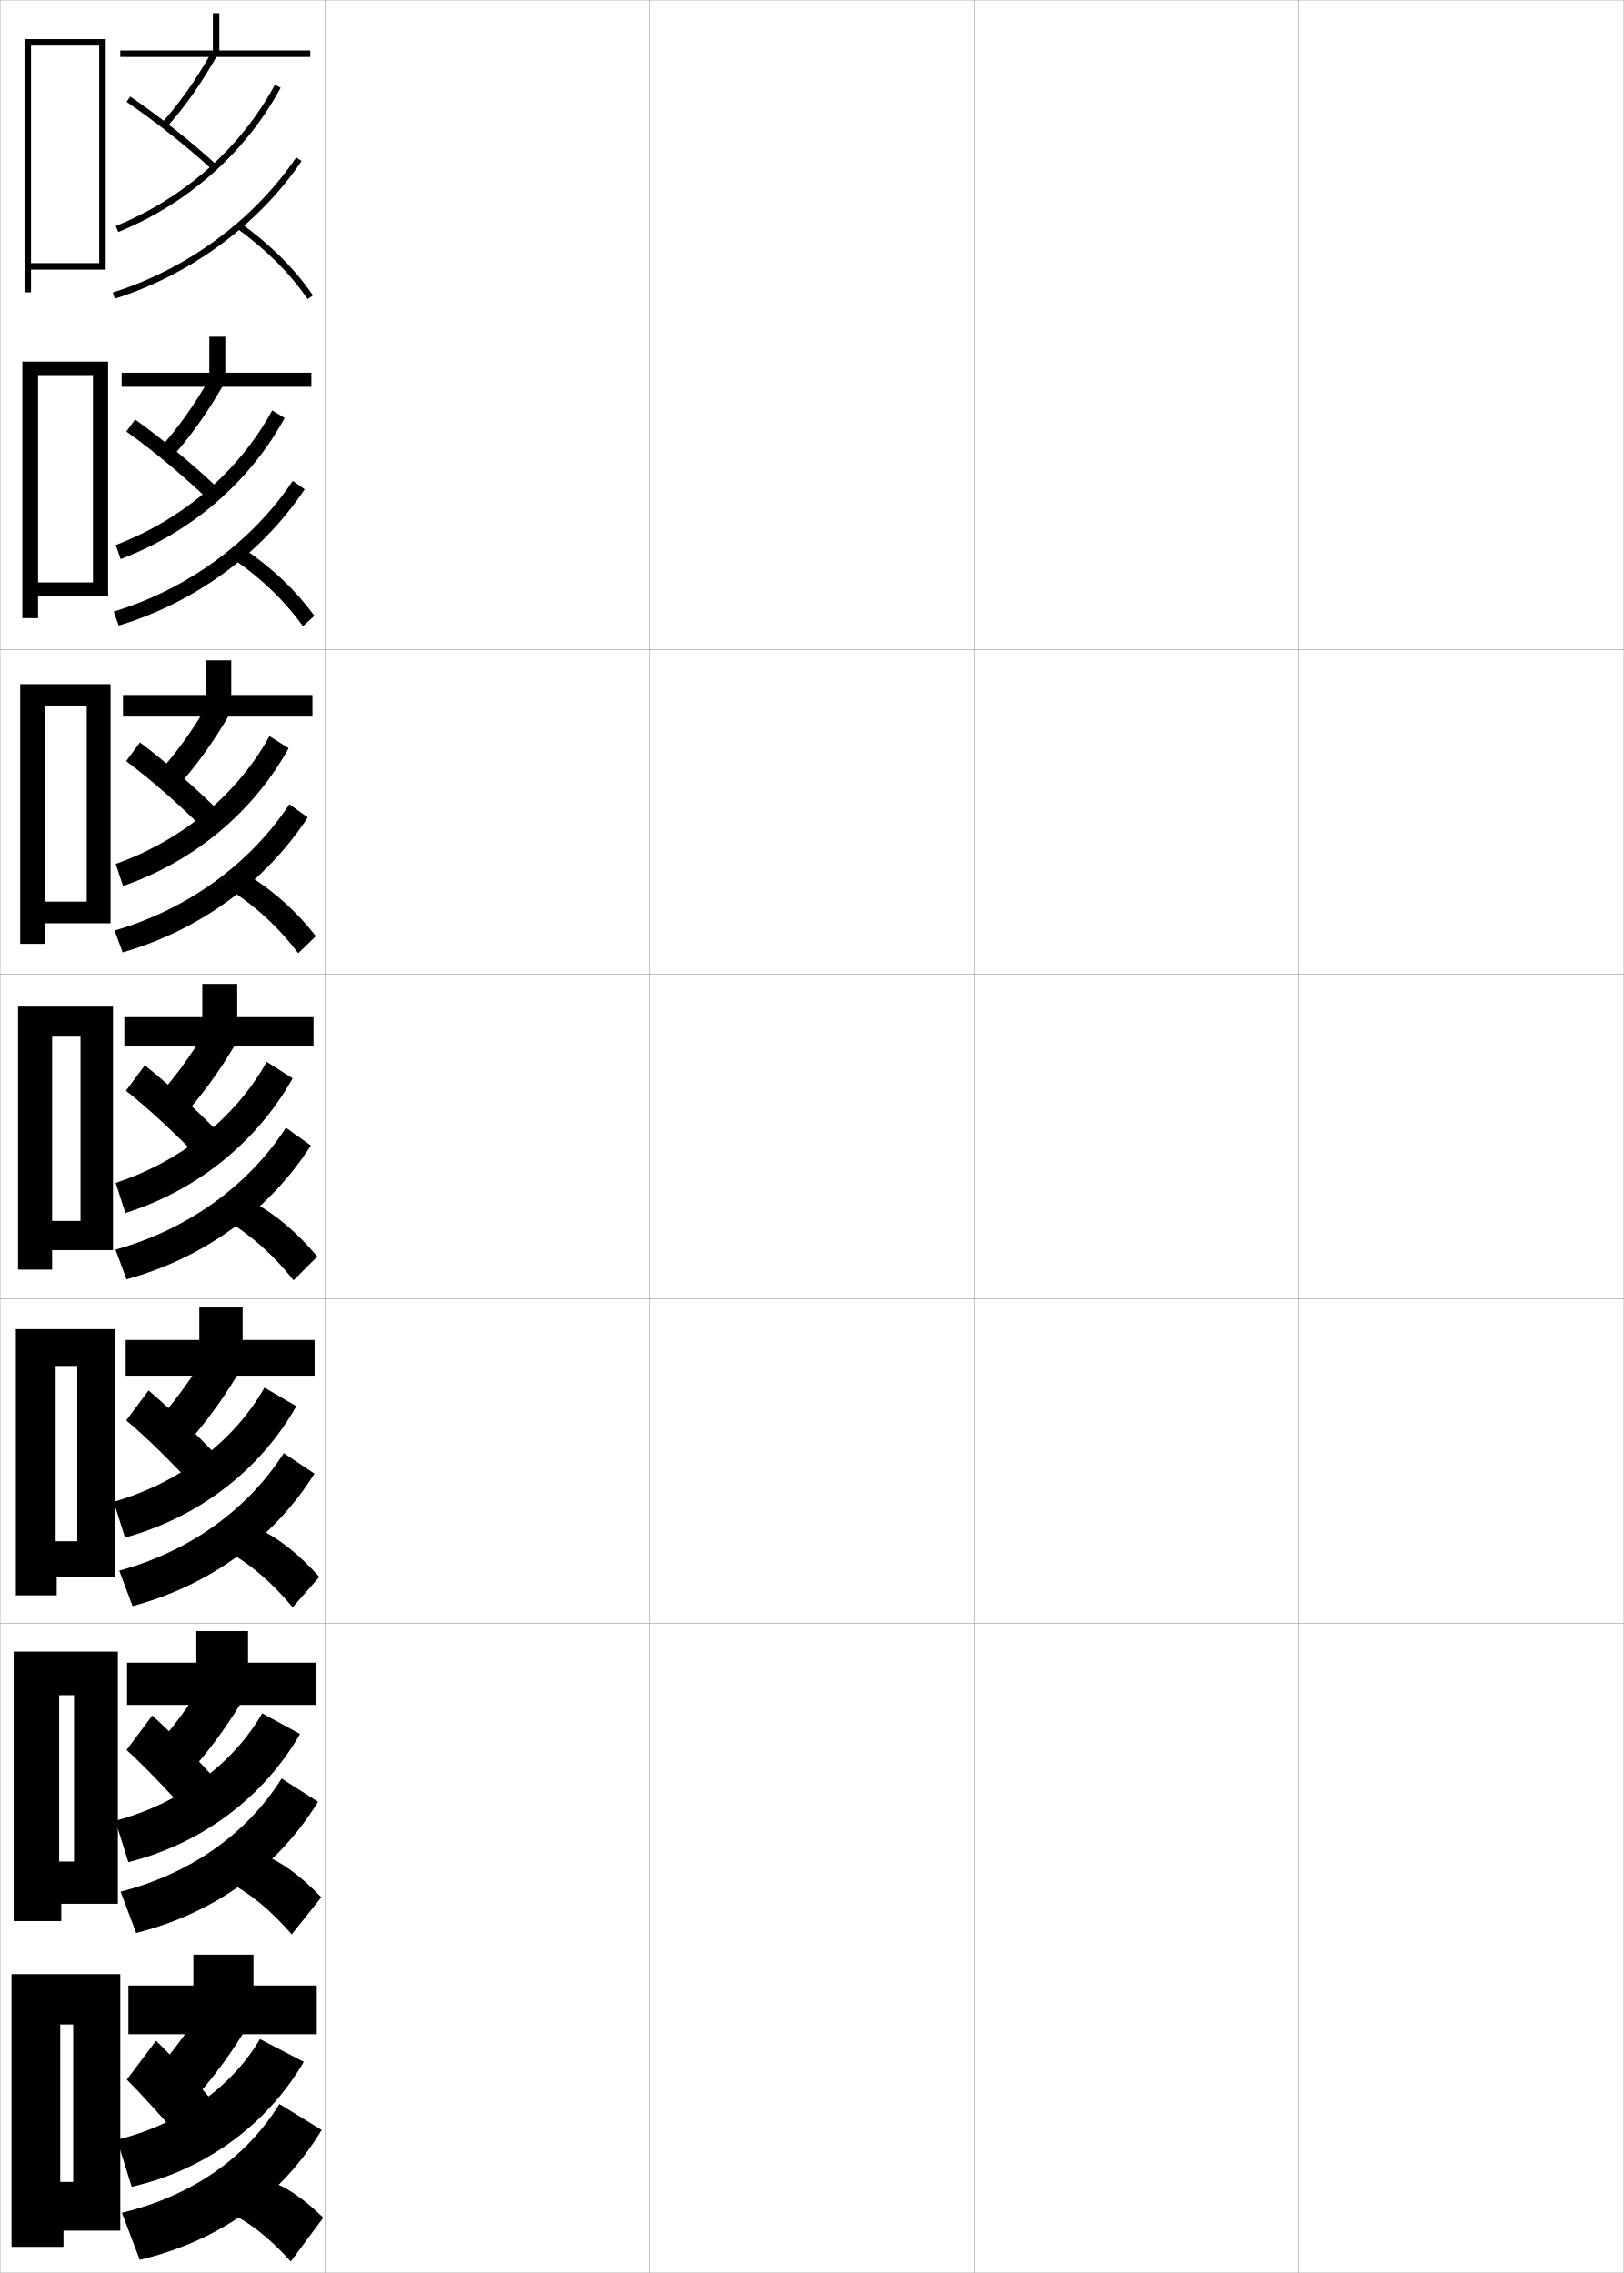
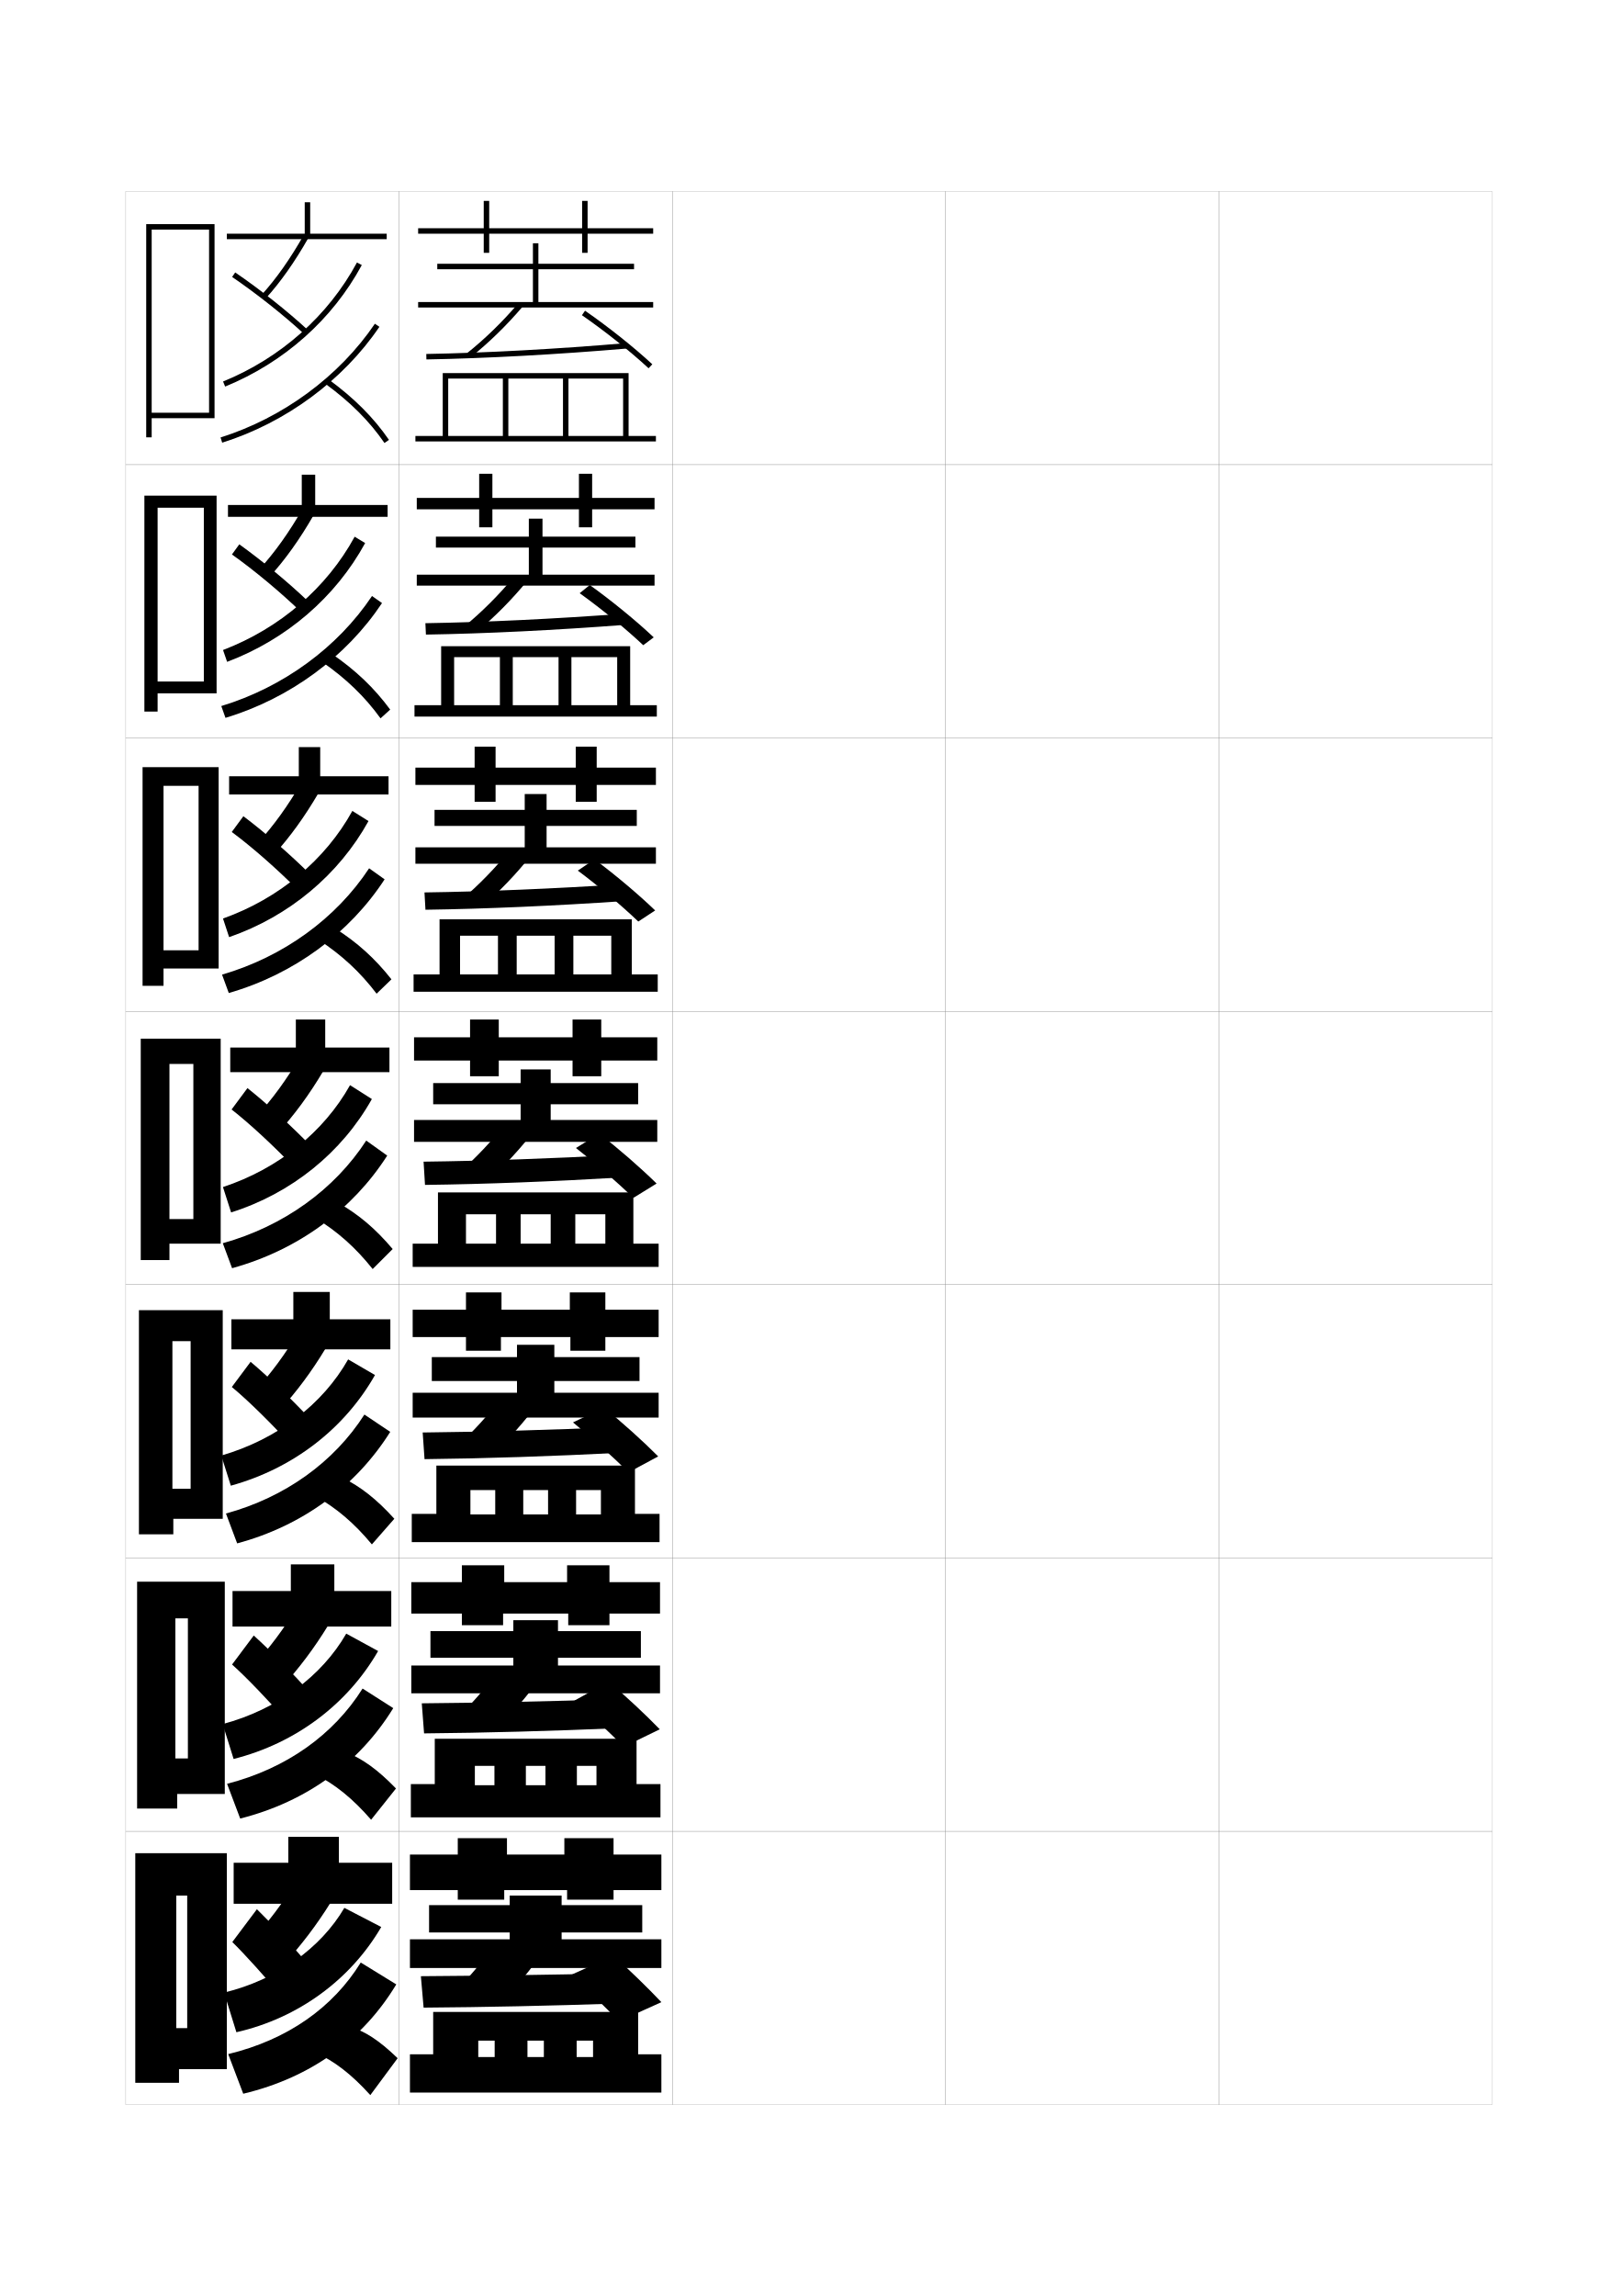
- <svg xmlns="http://www.w3.org/2000/svg" width="500.1" height="700.1" viewBox="0 0 500.1 700.1" overflow="visible" enable-background="new 0 0 500.1 700.1" xml:space="preserve">
-   <g id="glyphs">
+ <svg xmlns="http://www.w3.org/2000/svg" version="1.1" id="glyphs" x="0px" y="0px" width="592px" height="840px" viewBox="0 0 592 840" enable-background="new 0 0 592 840" xml:space="preserve">
+   <g>
+     <rect x="46" y="70" fill="none" stroke="#999999" stroke-width="0.1" width="100" height="100" />
+     <rect x="46" y="170" fill="none" stroke="#999999" stroke-width="0.1" width="100" height="100" />
+     <rect x="46" y="270" fill="none" stroke="#999999" stroke-width="0.1" width="100" height="100" />
+     <rect x="46" y="370" fill="none" stroke="#999999" stroke-width="0.1" width="100" height="100" />
+     <rect x="46" y="470" fill="none" stroke="#999999" stroke-width="0.1" width="100" height="100" />
+     <rect x="46" y="570" fill="none" stroke="#999999" stroke-width="0.1" width="100" height="100" />
+     <rect x="46" y="670" fill="none" stroke="#999999" stroke-width="0.1" width="100" height="100" />
+     <rect x="146" y="70" fill="none" stroke="#999999" stroke-width="0.1" width="100" height="100" />
+     <rect x="146" y="170" fill="none" stroke="#999999" stroke-width="0.1" width="100" height="100" />
+     <rect x="146" y="270" fill="none" stroke="#999999" stroke-width="0.1" width="100" height="100" />
+     <rect x="146" y="370" fill="none" stroke="#999999" stroke-width="0.1" width="100" height="100" />
+     <rect x="146" y="470" fill="none" stroke="#999999" stroke-width="0.1" width="100" height="100" />
+     <rect x="146" y="570" fill="none" stroke="#999999" stroke-width="0.1" width="100" height="100" />
+     <rect x="146" y="670" fill="none" stroke="#999999" stroke-width="0.1" width="100" height="100" />
+     <rect x="246" y="70" fill="none" stroke="#999999" stroke-width="0.1" width="100" height="100" />
+     <rect x="246" y="170" fill="none" stroke="#999999" stroke-width="0.1" width="100" height="100" />
+     <rect x="246" y="270" fill="none" stroke="#999999" stroke-width="0.1" width="100" height="100" />
+     <rect x="246" y="370" fill="none" stroke="#999999" stroke-width="0.1" width="100" height="100" />
+     <rect x="246" y="470" fill="none" stroke="#999999" stroke-width="0.1" width="100" height="100" />
+     <rect x="246" y="570" fill="none" stroke="#999999" stroke-width="0.1" width="100" height="100" />
+     <rect x="246" y="670" fill="none" stroke="#999999" stroke-width="0.1" width="100" height="100" />
+     <rect x="346" y="70" fill="none" stroke="#999999" stroke-width="0.1" width="100" height="100" />
+     <rect x="346" y="170" fill="none" stroke="#999999" stroke-width="0.1" width="100" height="100" />
+     <rect x="346" y="270" fill="none" stroke="#999999" stroke-width="0.1" width="100" height="100" />
+     <rect x="346" y="370" fill="none" stroke="#999999" stroke-width="0.1" width="100" height="100" />
+     <rect x="346" y="470" fill="none" stroke="#999999" stroke-width="0.1" width="100" height="100" />
+     <rect x="346" y="570" fill="none" stroke="#999999" stroke-width="0.1" width="100" height="100" />
+     <rect x="346" y="670" fill="none" stroke="#999999" stroke-width="0.1" width="100" height="100" />
+     <rect x="446" y="70" fill="none" stroke="#999999" stroke-width="0.1" width="100" height="100" />
+     <rect x="446" y="170" fill="none" stroke="#999999" stroke-width="0.1" width="100" height="100" />
+     <rect x="446" y="270" fill="none" stroke="#999999" stroke-width="0.1" width="100" height="100" />
+     <rect x="446" y="370" fill="none" stroke="#999999" stroke-width="0.1" width="100" height="100" />
+     <rect x="446" y="470" fill="none" stroke="#999999" stroke-width="0.1" width="100" height="100" />
+     <rect x="446" y="570" fill="none" stroke="#999999" stroke-width="0.1" width="100" height="100" />
+     <rect x="446" y="670" fill="none" stroke="#999999" stroke-width="0.1" width="100" height="100" />
+   </g>
+   <polygon points="68.5,742 64.5,742 64.5,757 83,757 83,678 49.5,678 49.5,762 65.5,762 65.5,757 64.5,757 64.5,693.5 68.5,693.5 " />
+   <polygon points="55.5,151 55.5,153 78.5,153 78.5,82 53.5,82 53.5,160 55.5,160 55.5,153 55.5,153 55.5,84 76.5,84 76.5,151 " />
+   <g>
+     <polygon points="57.667,249.333 57.667,253.667 79.25,253.667 79.25,181.333 52.833,181.333    52.833,260.333 57.667,260.333 57.667,253.667 57.667,253.667 57.667,185.75    74.583,185.75 74.583,249.333  " />
+     <polygon points="59.833,347.667 59.833,354.333 80,354.333 80,280.667 52.167,280.667    52.167,360.667 59.833,360.667 59.833,354.333 59.833,354.333 59.833,287.5 72.667,287.5    72.667,347.667  " />
+     <polygon points="70.75,446 62,446 62,455 80.75,455 80.75,380 51.5,380 51.5,461 62,461 62,455 62,455 62,389.25 70.75,389.25  " />
+     <polygon points="69.75,544.666 63.083,544.666 63.083,555.666 81.5,555.666 81.5,479.334    50.833,479.334 50.833,561.334 63.417,561.334 63.417,555.666 63.083,555.666    63.083,490.666 69.75,490.666  " />
+     <polygon points="68.75,643.333 64.167,643.333 64.167,656.333 82.25,656.333 82.25,578.667    50.167,578.667 50.167,661.667 64.833,661.667 64.833,656.333 64.167,656.333    64.167,592.083 68.75,592.083  " />
+   </g>
+   <g>
+     <polygon points="113.5,85.5 113.5,74 111.5,74 111.5,85.5 83,85.5 83,87.5 141.5,87.5 141.5,85.5  " />
+     <polygon points="115.333,184.75 115.333,173.666 110.417,173.666 110.417,184.75 83.417,184.75    83.417,189.083 141.833,189.083 141.833,184.75  " />
+     <polygon points="117.167,284 117.167,273.333 109.333,273.333 109.333,284 83.833,284    83.833,290.667 142.167,290.667 142.167,284  " />
+     <polygon points="119,383.25 119,373 108.25,373 108.25,383.25 84.25,383.25 84.25,392.25 142.5,392.25 142.5,383.25  " />
+     <polygon points="120.667,482.667 120.667,472.666 107.333,472.666 107.333,482.667    84.666,482.667 84.666,493.667 142.833,493.667 142.833,482.667  " />
+     <polygon points="122.333,582.083 122.333,572.333 106.417,572.333 106.417,582.083    85.083,582.083 85.083,595.083 143.167,595.083 143.167,582.083  " />
+     <polygon points="124,681.5 124,672 105.5,672 105.5,681.5 85.5,681.5 85.5,696.5 143.5,696.5 143.5,681.5  " />
+   </g>
+   <g>
    <g>
-       <rect x="0.05" y="0.05" fill="none" stroke="#999999" stroke-width="0.1" width="100" height="100" />
-       <rect x="0.05" y="100.05" fill="none" stroke="#999999" stroke-width="0.1" width="100" height="100" />
-       <rect x="0.05" y="200.05" fill="none" stroke="#999999" stroke-width="0.1" width="100" height="100" />
-       <rect x="0.05" y="300.05" fill="none" stroke="#999999" stroke-width="0.1" width="100" height="100" />
-       <rect x="0.05" y="400.05" fill="none" stroke="#999999" stroke-width="0.1" width="100" height="100" />
-       <rect x="0.05" y="500.05" fill="none" stroke="#999999" stroke-width="0.1" width="100" height="100" />
-       <rect x="0.05" y="600.05" fill="none" stroke="#999999" stroke-width="0.1" width="100" height="100" />
-       <rect x="100.05" y="0.05" fill="none" stroke="#999999" stroke-width="0.1" width="100" height="100" />
-       <rect x="100.05" y="100.05" fill="none" stroke="#999999" stroke-width="0.1" width="100" height="100" />
-       <rect x="100.05" y="200.05" fill="none" stroke="#999999" stroke-width="0.1" width="100" height="100" />
-       <rect x="100.05" y="300.05" fill="none" stroke="#999999" stroke-width="0.1" width="100" height="100" />
-       <rect x="100.05" y="400.05" fill="none" stroke="#999999" stroke-width="0.1" width="100" height="100" />
-       <rect x="100.05" y="500.05" fill="none" stroke="#999999" stroke-width="0.1" width="100" height="100" />
-       <rect x="100.05" y="600.05" fill="none" stroke="#999999" stroke-width="0.1" width="100" height="100" />
-       <rect x="200.05" y="0.05" fill="none" stroke="#999999" stroke-width="0.1" width="100" height="100" />
-       <rect x="200.05" y="100.05" fill="none" stroke="#999999" stroke-width="0.1" width="100" height="100" />
-       <rect x="200.05" y="200.05" fill="none" stroke="#999999" stroke-width="0.1" width="100" height="100" />
-       <rect x="200.05" y="300.05" fill="none" stroke="#999999" stroke-width="0.1" width="100" height="100" />
-       <rect x="200.05" y="400.05" fill="none" stroke="#999999" stroke-width="0.1" width="100" height="100" />
-       <rect x="200.05" y="500.05" fill="none" stroke="#999999" stroke-width="0.1" width="100" height="100" />
-       <rect x="200.05" y="600.05" fill="none" stroke="#999999" stroke-width="0.1" width="100" height="100" />
-       <rect x="300.05" y="0.05" fill="none" stroke="#999999" stroke-width="0.1" width="100" height="100" />
-       <rect x="300.05" y="100.05" fill="none" stroke="#999999" stroke-width="0.1" width="100" height="100" />
-       <rect x="300.05" y="200.05" fill="none" stroke="#999999" stroke-width="0.1" width="100" height="100" />
-       <rect x="300.05" y="300.05" fill="none" stroke="#999999" stroke-width="0.1" width="100" height="100" />
-       <rect x="300.05" y="400.05" fill="none" stroke="#999999" stroke-width="0.1" width="100" height="100" />
-       <rect x="300.05" y="500.05" fill="none" stroke="#999999" stroke-width="0.1" width="100" height="100" />
-       <rect x="300.05" y="600.05" fill="none" stroke="#999999" stroke-width="0.1" width="100" height="100" />
-       <rect x="400.05" y="0.05" fill="none" stroke="#999999" stroke-width="0.1" width="100" height="100" />
-       <rect x="400.05" y="100.05" fill="none" stroke="#999999" stroke-width="0.1" width="100" height="100" />
-       <rect x="400.05" y="200.05" fill="none" stroke="#999999" stroke-width="0.1" width="100" height="100" />
-       <rect x="400.05" y="300.05" fill="none" stroke="#999999" stroke-width="0.1" width="100" height="100" />
-       <rect x="400.05" y="400.05" fill="none" stroke="#999999" stroke-width="0.1" width="100" height="100" />
-       <rect x="400.05" y="500.05" fill="none" stroke="#999999" stroke-width="0.1" width="100" height="100" />
-       <rect x="400.05" y="600.05" fill="none" stroke="#999999" stroke-width="0.1" width="100" height="100" />
-     </g>
-     <polygon points="22.55,672.05 18.55,672.05 18.55,687.05 37.05,687.05      37.05,608.05 3.55,608.05 3.55,692.05 19.55,692.05 19.55,687.05      18.55,687.05 18.55,623.55 22.55,623.55 " />
-     <polygon points="9.55,81.05 9.55,83.05 32.55,83.05 32.55,12.05 7.55,12.05      7.55,90.05 9.55,90.05 9.55,83.05 9.55,83.05 9.55,14.05      30.55,14.05 30.55,81.05 " />
-     <g>
-       <polygon points="11.716,179.383 11.716,183.716 33.3,183.716 33.3,111.383       6.883,111.383 6.883,190.383 11.716,190.383 11.716,183.716 11.716,183.716       11.716,115.8 28.633,115.8 28.633,179.383 " />
-       <polygon points="13.883,277.716 13.883,284.383 34.05,284.383 34.05,210.716       6.216,210.716 6.216,290.716 13.883,290.716 13.883,284.383 13.883,284.383       13.883,217.55 26.716,217.55 26.716,277.716 " />
-       <polygon points="24.8,376.05 16.05,376.05 16.05,385.05 34.8,385.05       34.8,310.05 5.55,310.05 5.55,391.05 16.05,391.05 16.05,385.05       16.05,385.05 16.05,319.3 24.8,319.3 " />
-       <polygon points="23.8,474.716 17.133,474.716 17.133,485.716 35.55,485.716       35.55,409.384 4.883,409.384 4.883,491.384 17.466,491.384 17.466,485.716       17.133,485.716 17.133,420.716 23.8,420.716 " />
-       <polygon points="22.799,573.383 18.216,573.383 18.216,586.383 36.3,586.383       36.3,508.717 4.216,508.717 4.216,591.717 18.883,591.717 18.883,586.383       18.216,586.383 18.216,522.133 22.799,522.133 " />
+       <path d="M91.5,710.5l12,8.5c6.66-7.221,12.365-14.726,17.5-23l-12.5-8    C103.545,696.179,98.095,703.427,91.5,710.5z" />
+       <path d="M85,710.5c4.358,4.242,12.278,13.034,19,21l9.5-12c-5.702-6.743-13.722-15.374-19.5-21    L85,710.5z" />
+       <path d="M82,729l4.5,14.5c22.706-5.169,41.823-19.308,53-38.5l-13.5-7    C117.366,712.75,101.298,724.314,82,729z" />
+       <path d="M83.5,751.5L89,766c25.143-5.994,44.014-20.125,56-40l-13-8    C121.851,734.459,105.235,746.242,83.5,751.5z" />
+       <path d="M128,741.5c5.446,1.585,10.535,4.804,17.5,11.5l-10,13.5    c-7.025-7.774-13.372-12.556-20-15.5L128,741.5z" />
    </g>
    <g>
-       <polygon points="67.55,15.55 67.55,4.05 65.55,4.05 65.55,15.55       37.05,15.55 37.05,17.55 95.55,17.55 95.55,15.55 " />
-       <polygon points="69.383,114.8 69.383,103.716 64.466,103.716 64.466,114.8       37.466,114.8 37.466,119.133 95.883,119.133 95.883,114.8 " />
-       <polygon points="71.216,214.05 71.216,203.383 63.383,203.383 63.383,214.05       37.883,214.05 37.883,220.716 96.217,220.716 96.217,214.05 " />
-       <polygon points="73.05,313.3 73.05,303.05 62.3,303.05 62.3,313.3       38.3,313.3 38.3,322.3 96.55,322.3 96.55,313.3 " />
-       <polygon points="74.716,412.717 74.716,402.716 61.383,402.716 61.383,412.717       38.716,412.717 38.716,423.717 96.883,423.717 96.883,412.717 " />
-       <polygon points="76.383,512.133 76.383,502.383 60.466,502.383 60.466,512.133       39.133,512.133 39.133,525.133 97.216,525.133 97.216,512.133 " />
-       <polygon points="78.05,611.55 78.05,602.05 59.55,602.05 59.55,611.55       39.55,611.55 39.55,626.55 97.55,626.55 97.55,611.55 " />
+       <path d="M92.217,609.889l10.692,7.588c6.451-7.01,12.082-14.508,17.188-22.863    l-11.152-7.111C104,595.754,98.597,603.018,92.217,609.889z" />
+       <path d="M84.912,608.971c5.138,4.564,13.382,13.193,20.231,20.984l8.392-10.579    c-6.012-6.782-14.353-15.289-20.686-21.015L84.912,608.971z" />
+       <path d="M81.485,630.762l3.994,12.762c22.886-5.773,41.776-20.187,52.876-39.492    l-11.662-6.36C117.75,613.207,101.459,625.422,81.485,630.762z" />
+       <path d="M83.091,652.613l4.799,12.713c24.581-6.219,43.801-20.568,56.004-40.399    l-11.226-7.165C122.039,634.684,104.762,647.031,83.091,652.613z" />
+       <path d="M126.605,641.032c6.125,2.481,11.543,6.341,18.289,13.29l-9.107,11.439    c-6.774-7.816-13.217-12.953-20.295-16.544L126.605,641.032z" />
    </g>
    <g>
-       <g>
-         <path d="M45.55,640.55l12,8.5c6.66-7.221,12.365-14.726,17.5-23l-12.5-8       C57.595,626.229,52.145,633.477,45.55,640.55z" />
-         <path d="M39.05,640.55c4.358,4.242,12.278,13.034,19,21l9.5-12       c-5.702-6.743-13.722-15.374-19.5-21L39.05,640.55z" />
-         <path d="M36.05,659.05l4.5,14.5c22.706-5.169,41.823-19.308,53-38.5l-13.5-7       C71.416,642.8,55.348,654.364,36.05,659.05z" />
-         <path d="M37.55,681.55l5.5,14.5c25.143-5.994,44.014-20.125,56-40l-13-8       C75.9,664.509,59.285,676.292,37.55,681.55z" />
-         <path d="M82.05,671.55c5.446,1.585,10.535,4.804,17.5,11.5l-10,13.5       c-7.025-7.774-13.372-12.556-20-15.5L82.05,671.55z" />
-       </g>
-       <g>
-         <path d="M46.267,539.938l10.692,7.588c6.451-7.01,12.082-14.508,17.188-22.863       l-11.152-7.111C58.05,525.804,52.646,533.067,46.267,539.938z" />
-         <path d="M38.962,539.021c5.138,4.564,13.382,13.193,20.231,20.984l8.392-10.579       c-6.012-6.782-14.353-15.289-20.686-21.015L38.962,539.021z" />
-         <path d="M35.535,560.812l3.994,12.762c22.886-5.773,41.776-20.187,52.876-39.492       l-11.662-6.36C71.8,543.257,55.509,555.472,35.535,560.812z" />
-         <path d="M37.141,582.663l4.799,12.713c24.581-6.219,43.801-20.568,56.004-40.399       L86.719,547.812C76.088,564.733,58.812,577.081,37.141,582.663z" />
-         <path d="M80.655,571.082c6.125,2.481,11.543,6.341,18.289,13.29l-9.107,11.439       c-6.774-7.816-13.217-12.953-20.295-16.544L80.655,571.082z" />
-       </g>
-       <g>
-         <path d="M46.983,439.326l9.385,6.677c6.242-6.8,11.798-14.291,16.876-22.727       l-9.804-6.224C58.505,425.38,53.148,432.659,46.983,439.326z" />
-         <path d="M38.875,437.491c5.917,4.887,14.484,13.354,21.462,20.97l7.283-9.159       c-6.321-6.822-14.983-15.204-21.871-21.03L38.875,437.491z" />
-         <path d="M35.02,462.574l3.489,11.021c23.066-6.376,41.73-21.064,52.751-40.483       l-9.824-5.721C72.184,443.714,55.67,456.578,35.02,462.574z" />
-         <path d="M36.731,483.775l4.099,10.926c24.02-6.441,43.589-21.012,56.009-40.798       l-9.451-6.331C76.276,464.959,58.338,477.869,36.731,483.775z" />
-         <path d="M79.26,470.614c6.803,3.378,12.551,7.879,19.078,15.08l-8.216,9.378       c-6.523-7.856-13.061-13.349-20.589-17.587L79.26,470.614z" />
-       </g>
+       <path d="M92.933,509.276l9.385,6.677c6.242-6.8,11.798-14.291,16.876-22.727    l-9.804-6.224C104.456,495.33,99.098,502.609,92.933,509.276z" />
+       <path d="M84.825,507.441c5.917,4.887,14.484,13.354,21.462,20.97l7.283-9.159    c-6.321-6.822-14.983-15.204-21.871-21.03L84.825,507.441z" />
+       <path d="M80.97,532.524l3.489,11.021c23.066-6.376,41.73-21.064,52.751-40.483    l-9.824-5.721C118.134,513.664,101.621,526.528,80.97,532.524z" />
+       <path d="M82.681,553.726l4.099,10.926c24.02-6.441,43.589-21.012,56.009-40.798    l-9.451-6.331C122.227,534.909,104.288,547.819,82.681,553.726z" />
+       <path d="M125.21,540.564c6.803,3.378,12.551,7.879,19.078,15.08l-8.216,9.378    c-6.523-7.856-13.061-13.349-20.589-17.587L125.21,540.564z" />
+     </g>
+   </g>
+   <g>
+     <g>
+       <path d="M95.759,107.828l1.481,1.344c5.406-5.96,10.665-13.422,15.63-22.179    l-1.74-0.986C106.238,94.635,101.066,101.977,95.759,107.828z" />
+       <path d="M84.936,101.325c9.032,6.176,18.896,13.992,26.387,20.909l1.355-1.469    c-7.557-6.979-17.506-14.863-26.613-21.091L84.936,101.325z" />
+       <path d="M81.622,139.574l0.756,1.852c21.534-8.792,39.292-24.578,50.003-44.451    l-1.762-0.949C120.129,115.491,102.729,130.957,81.622,139.574z" />
+       <path d="M80.699,160.046l0.602,1.908c23.273-7.335,44.24-22.786,57.527-42.394    l-1.656-1.121C124.135,137.68,103.551,152.845,80.699,160.046z" />
+       <path d="M118.91,140.307c9.329,6.828,16.246,13.742,21.766,21.761l1.648-1.135    c-5.652-8.209-12.717-15.275-22.234-22.239L118.91,140.307z" />
    </g>
    <g>
-       <g>
-         <path d="M49.809,37.878l1.481,1.344c5.406-5.96,10.665-13.422,15.63-22.179       l-1.74-0.986C60.288,24.685,55.116,32.026,49.809,37.878z" />
-         <path d="M38.985,31.375c9.032,6.176,18.896,13.992,26.387,20.909l1.355-1.469       c-7.557-6.979-17.506-14.863-26.613-21.091L38.985,31.375z" />
-         <path d="M35.672,69.624l0.756,1.852c21.534-8.792,39.292-24.578,50.003-44.451       l-1.762-0.949C74.179,45.541,56.778,61.007,35.672,69.624z" />
-         <path d="M34.749,90.096l0.602,1.908c23.273-7.335,44.24-22.786,57.527-42.394       l-1.656-1.121C78.185,67.729,57.601,82.895,34.749,90.096z" />
-         <path d="M72.96,70.356c9.329,6.828,16.246,13.742,21.766,21.761l1.648-1.135       c-5.652-8.209-12.717-15.275-22.234-22.239L72.96,70.356z" />
-       </g>
-       <g>
-         <path d="M49.105,138.156l3.68,2.818c5.615-6.17,10.948-13.64,15.941-22.316       l-3.979-2.436C59.846,124.775,54.627,132.101,49.105,138.156z" />
-         <path d="M38.919,132.903c8.253,5.854,17.792,13.833,25.156,20.925l2.961-3.559       c-7.248-6.94-16.875-14.948-25.428-21.075L38.919,132.903z" />
-         <path d="M35.657,167.861l1.499,4.329c21.73-8.188,39.714-23.7,50.503-43.459       l-3.836-2.327C73.641,145.084,56.463,159.9,35.657,167.861z" />
-         <path d="M35.022,188.36l1.534,4.318c23.585-7.111,44.202-22.342,57.273-41.994       l-3.663-2.58C77.61,166.88,57.688,181.482,35.022,188.36z" />
-         <path d="M71.814,172.139l3.566-2.928c8.839,6.067,15.574,12.493,21.445,20.45       l-3.541,3.196C87.515,184.878,80.693,178.319,71.814,172.139z" />
-       </g>
-       <g>
-         <path d="M48.402,238.435l5.878,4.292c5.825-6.38,11.232-13.857,16.253-22.453       l-6.218-3.886C59.403,224.866,54.138,232.176,48.402,238.435z" />
-         <path d="M38.853,234.433c7.475,5.531,16.69,13.673,23.925,20.939l4.568-5.649       c-6.939-6.9-16.245-15.034-24.242-21.06L38.853,234.433z" />
-         <path d="M35.644,266.099l2.241,6.806c21.926-7.584,40.136-22.822,51.002-42.468       l-5.912-3.704C73.104,244.628,56.147,258.792,35.644,266.099z" />
-         <path d="M35.297,286.624l2.466,6.729c23.896-6.888,44.165-21.899,57.018-41.595       l-5.669-4.038C77.038,266.032,57.776,280.07,35.297,286.624z" />
-         <path d="M70.669,273.921l5.954-4.242c8.16,5.171,14.566,10.955,20.656,18.66       l-5.432,5.256C85.825,285.657,79.098,279.454,70.669,273.921z" />
-       </g>
-       <g>
-         <path d="M47.699,338.714l8.077,5.766c6.033-6.59,11.515-14.074,16.564-22.59       l-8.457-5.336C58.961,324.956,53.649,332.251,47.699,338.714z" />
-         <path d="M38.787,335.962c6.695,5.209,15.587,13.514,22.693,20.955l6.174-7.739       c-6.63-6.861-15.614-15.119-23.057-21.045L38.787,335.962z" />
-         <path d="M35.63,364.337l2.983,9.282c22.121-6.98,40.559-21.943,51.502-41.476       L82.129,327.062C72.567,344.171,55.832,357.686,35.63,364.337z" />
-         <path d="M35.571,384.888l3.398,9.139c24.208-6.664,44.127-21.455,56.764-41.196       l-7.676-5.496C76.464,365.184,57.864,378.657,35.571,384.888z" />
-         <path d="M69.524,375.703l8.34-5.557c7.481,4.274,13.559,9.417,19.867,16.87       l-7.324,7.316C84.135,386.437,77.503,380.589,69.524,375.703z" />
-       </g>
+       <path d="M95.056,208.106l3.68,2.818c5.615-6.17,10.948-13.64,15.941-22.316    l-3.979-2.436C105.796,194.725,100.577,202.051,95.056,208.106z" />
+       <path d="M84.869,202.854c8.253,5.854,17.792,13.833,25.156,20.925l2.961-3.559    c-7.248-6.94-16.875-14.948-25.428-21.075L84.869,202.854z" />
+       <path d="M81.607,237.812l1.499,4.329c21.73-8.188,39.714-23.7,50.503-43.459    l-3.836-2.327C119.591,215.034,102.413,229.85,81.607,237.812z" />
+       <path d="M80.973,258.31l1.534,4.318c23.585-7.111,44.202-22.342,57.273-41.994    l-3.663-2.58C123.561,236.831,103.638,251.432,80.973,258.31z" />
+       <path d="M117.765,242.089l3.566-2.928c8.839,6.067,15.574,12.493,21.445,20.45    l-3.541,3.196C133.465,254.828,126.644,248.27,117.765,242.089z" />
+     </g>
+     <g>
+       <path d="M94.353,308.385l5.878,4.292c5.825-6.38,11.232-13.857,16.253-22.453    l-6.218-3.886C105.354,294.816,100.088,302.126,94.353,308.385z" />
+       <path d="M84.803,304.383c7.475,5.531,16.69,13.673,23.925,20.939l4.568-5.649    c-6.939-6.9-16.245-15.034-24.242-21.06L84.803,304.383z" />
+       <path d="M81.594,336.049l2.241,6.806c21.926-7.584,40.136-22.822,51.002-42.468    l-5.912-3.704C119.055,314.578,102.098,328.743,81.594,336.049z" />
+       <path d="M81.248,356.574l2.466,6.729c23.896-6.888,44.165-21.899,57.018-41.595    l-5.669-4.038C122.988,335.982,103.727,350.02,81.248,356.574z" />
+       <path d="M116.62,343.871l5.954-4.242c8.16,5.171,14.566,10.955,20.656,18.66    l-5.432,5.256C131.775,355.607,125.048,349.404,116.62,343.871z" />
+     </g>
+     <g>
+       <path d="M93.649,408.664l8.077,5.766c6.033-6.59,11.515-14.074,16.564-22.59    l-8.457-5.336C104.911,394.906,99.6,402.201,93.649,408.664z" />
+       <path d="M84.737,405.912c6.695,5.209,15.587,13.514,22.693,20.955l6.174-7.739    c-6.63-6.861-15.614-15.119-23.057-21.045L84.737,405.912z" />
+       <path d="M81.58,434.287l2.983,9.282c22.121-6.98,40.559-21.943,51.502-41.476    l-7.986-5.081C118.518,414.121,101.782,427.636,81.58,434.287z" />
+       <path d="M81.521,454.838l3.398,9.139c24.208-6.664,44.127-21.455,56.764-41.196    l-7.676-5.496C122.414,435.134,103.814,448.607,81.521,454.838z" />
+       <path d="M115.475,445.653l8.34-5.557c7.481,4.274,13.559,9.417,19.867,16.87    l-7.324,7.316C130.085,456.387,123.453,450.539,115.475,445.653z" />
    </g>
  </g>
+   <polygon points="162,138.5 162,159.5 152,159.5 152,161.5 240,161.5 240,159.5 230,159.5 230,136.5 162,136.5 162,138.5 184,138.5   184,159.5 186,159.5 186,138.5 206,138.5 206,159.5 208,159.5 208,138.5 228,138.5 228,159.5 164,159.5 164,138.5 " />
+   <g>
+     <polygon points="161.417,240.416 161.417,258 151.667,258 151.667,262.167    240.333,262.167 240.333,258 230.583,258 230.583,236.417 161.417,236.417    161.417,240.416 182.916,240.416 182.916,258 187.625,258 187.625,240.416    204.375,240.416 204.375,258 209.083,258 209.083,240.416 225.833,240.416    225.833,258 166.167,258 166.167,240.416  " />
+     <polygon points="160.833,342.333 160.833,356.5 151.333,356.5 151.333,362.833 240.667,362.833    240.667,356.5 231.167,356.5 231.167,336.333 160.833,336.333 160.833,342.333    182.208,342.333 182.208,356.5 189.062,356.5 189.062,342.333 202.938,342.333 202.938,356.5    209.792,356.5 209.792,342.333 223.667,342.333 223.667,356.5 168.333,356.5 168.333,342.333     " />
+     <polygon points="160.25,444.25 160.25,455 151,455 151,463.5 241,463.5 241,455 231.75,455 231.75,436.25 160.25,436.25    160.25,444.25 181.5,444.25 181.5,455 190.5,455 190.5,444.25 201.5,444.25 201.5,455 210.5,455 210.5,444.25 221.5,444.25    221.5,455 170.5,455 170.5,444.25  " />
+     <polygon points="159.667,545.149 159.667,553.857 150.667,553.857 150.667,564.191    241.333,564.191 241.333,553.857 232.333,553.857 232.333,536.191 159.667,536.191    159.667,545.149 181.208,545.149 181.208,554.066 191.458,554.066 191.458,545.149    200.542,545.149 200.542,554.066 210.792,554.066 210.792,545.149 219.875,545.149    219.875,554.066 172.125,554.066 172.125,545.149  " />
+     <polygon points="159.083,646.049 159.083,652.716 150.333,652.716 150.333,664.882    241.667,664.882 241.667,652.716 232.917,652.716 232.917,636.132 159.083,636.132    159.083,646.049 180.917,646.049 180.917,653.132 192.417,653.132 192.417,646.049    199.583,646.049 199.583,653.132 211.083,653.132 211.083,646.049 218.25,646.049    218.25,653.132 173.75,653.132 173.75,646.049  " />
+   </g>
+   <polygon points="158.5,746.573 158.5,751.573 150,751.573 150,765.573 242,765.573 242,751.573   233.5,751.573 233.5,736.073 158.5,736.073 158.5,746.573 181,746.573 181,752.573 193,752.573   193,746.573 199,746.573 199,752.573 211,752.573 211,746.573 217,746.573 217,752.573   175,752.573 175,746.573 " />
+   <g>
+     <polygon points="239,83.5 215,83.5 215,73.5 213,73.5 213,83.5 179,83.5 179,73.5 177,73.5 177,83.5 153,83.5 153,85.5 177,85.5    177,92.5 179,92.5 179,85.5 213,85.5 213,92.5 215,92.5 215,85.5 239,85.5  " />
+     <polygon points="197,110.5 197,98.5 232,98.5 232,96.5 197,96.5 197,89 195,89 195,96.5 160,96.5 160,98.5 195,98.5 195,110.5    153,110.5 153,112.5 239,112.5 239,110.5  " />
+     <path d="M172.122,130.783l-1.244-1.566c6.521-5.176,13.042-11.525,18.86-18.365   l1.523,1.297C185.36,119.084,178.741,125.528,172.122,130.783z" />
+     <g>
+       <path d="M156.018,131.5l-0.035-2c21.725-0.386,47.804-1.805,73.433-3.996l0.17,1.992    C203.913,129.691,177.786,131.113,156.018,131.5z" />
+     </g>
+     <path d="M237.319,134.732c-6.564-6.098-16.137-13.717-24.388-19.409l1.137-1.646   c8.322,5.743,17.983,13.433,24.612,19.591L237.319,134.732z" />
+   </g>
+   <g>
+     <g>
+       <polygon points="216.667,182.167 216.667,173.333 211.833,173.333 211.833,182.167     180.167,182.167 180.167,173.333 175.333,173.333 175.333,182.167 152.5,182.167     152.5,186.333 175.333,186.333 175.333,192.917 180.167,192.917 180.167,186.333     211.833,186.333 211.833,192.917 216.667,192.917 216.667,186.333 239.5,186.333     239.5,182.167   " />
+       <polygon points="198.5,210.25 198.5,200.333 232.5,200.333 232.5,196.333 198.5,196.333     198.5,189.75 193.5,189.75 193.5,196.333 159.5,196.333 159.5,200.333 193.5,200.333     193.5,210.25 152.5,210.25 152.5,214.25 239.5,214.25 239.5,210.25   " />
+       <path d="M174.367,231.23l-4.449-2.086c6.36-5.208,12.696-11.55,18.324-18.327    l4.718,1.657C187.246,219.432,180.859,225.861,174.367,231.23z" />
+       <path d="M228.596,224.503l0.392,4.077c-25.583,1.969-51.249,3.237-73.14,3.587    l-0.196-4.167C177.531,227.652,203.164,226.412,228.596,224.503z" />
+       <path d="M215.795,214.034c7.934,5.67,17.056,13.135,23.408,19.144l-3.841,2.868    c-6.338-5.977-15.425-13.409-23.259-19.022L215.795,214.034z" />
+     </g>
+     <g>
+       <polygon points="218.333,280.833 218.333,273.167 210.667,273.167 210.667,280.833     181.333,280.833 181.333,273.167 173.667,273.167 173.667,280.833 152,280.833     152,287.167 173.667,287.167 173.667,293.333 181.333,293.333 181.333,287.167     210.667,287.167 210.667,293.333 218.333,293.333 218.333,287.167 240,287.167     240,280.833   " />
+       <polygon points="200,310 200,302.167 233,302.167 233,296.292 200,296.292 200,290.5 192,290.5 192,296.292     159,296.292 159,302.167 192,302.167 192,310 152,310 152,316 240,316 240,310   " />
+       <path d="M176.434,331.615l-7.475-2.543c6.198-5.239,12.349-11.575,17.787-18.289    l7.734,1.954C188.953,319.717,182.799,326.131,176.434,331.615z" />
+       <path d="M227.776,323.502l0.614,6.162c-25.494,1.742-50.699,2.856-72.712,3.169    L155.321,326.5C177.355,326.191,202.542,325.129,227.776,323.502z" />
+       <path d="M217.522,314.392c7.546,5.597,16.129,12.837,22.204,18.697l-6.17,4.059    c-6.112-5.856-14.713-13.101-22.13-18.636L217.522,314.392z" />
+     </g>
+     <g>
+       <polygon points="220,379.5 220,373 209.5,373 209.5,379.5 182.5,379.5 182.5,373 172,373 172,379.5 151.5,379.5 151.5,388     172,388 172,393.75 182.5,393.75 182.5,388 209.5,388 209.5,393.75 220,393.75 220,388 240.5,388 240.5,379.5   " />
+       <polygon points="201.5,409.75 201.5,404 233.5,404 233.5,396.25 201.5,396.25 201.5,391.25 190.5,391.25 190.5,396.25     158.5,396.25 158.5,404 190.5,404 190.5,409.75 151.5,409.75 151.5,417.75 240.5,417.75 240.5,409.75   " />
+       <path d="M196,413c-5.34,7.002-11.261,13.401-17.5,19l-10.5-3    c6.037-5.271,12.002-11.6,17.25-18.25L196,413z" />
+       <path d="M226.957,422.502l0.836,8.246c-25.405,1.516-50.148,2.477-72.284,2.752    l-0.518-8.5C177.18,424.729,201.92,423.847,226.957,422.502z" />
+       <path d="M219.25,414.75c7.158,5.524,15.201,12.54,21,18.25l-8.5,5.25    c-5.885-5.735-14-12.793-21-18.25L219.25,414.75z" />
+     </g>
+   </g>
+   <g>
+     <polygon points="221.5,479.166 221.5,472.833 208.5,472.833 208.5,479.166 183.5,479.166 183.5,472.833    170.5,472.833 170.5,479.166 151,479.166 151,489.167 170.5,489.167 170.5,494.166    183.292,494.166 183.292,489.167 208.708,489.167 208.708,494.166 221.5,494.166    221.5,489.167 241,489.167 241,479.166  " />
+     <polygon points="202.833,509.542 202.833,505.25 234,505.25 234,496.5 202.833,496.5 202.833,492    189.167,492 189.167,496.5 158,496.5 158,505.25 189.167,505.25 189.167,509.542 151,509.542 151,518.625    241,518.625 241,509.542  " />
+     <path d="M197,513.197c-5.152,7.023-10.843,13.374-17,19.036l-12.833-3.04   c5.876-5.303,11.655-11.652,16.666-18.277L197,513.197z" />
+     <path d="M226.138,522.084l1.058,9.414c-25.316,1.289-49.598,2.098-71.856,2.336   l-0.679-9.751C177.004,523.852,201.298,523.146,226.138,522.084z" />
+     <path d="M221,515c6.757,5.467,14.311,12.273,19.833,17.833L230,538.667   c-5.8-5.754-13.586-12.765-20.336-18.275L221,515z" />
+   </g>
+   <g>
+     <polygon points="223,578.833 223,572.666 207.5,572.666 207.5,578.833 184.5,578.833 184.5,572.666    169,572.666 169,578.833 150.5,578.833 150.5,590.334 169,590.334 169,594.583 184.083,594.583    184.083,590.334 207.917,590.334 207.917,594.583 223,594.583 223,590.334 241.5,590.334    241.5,578.833  " />
+     <polygon points="204.167,609.334 204.167,606.5 234.5,606.5 234.5,596.75 204.167,596.75 204.167,592.75    187.833,592.75 187.833,596.75 157.5,596.75 157.5,606.5 187.833,606.5 187.833,609.334 150.5,609.334    150.5,619.5 241.5,619.5 241.5,609.334  " />
+     <path d="M198,613.394c-4.965,7.045-10.426,13.348-16.5,19.073l-15.167-3.08   c5.716-5.334,11.308-11.706,16.083-18.304L198,613.394z" />
+     <path d="M225.319,621.667l1.279,10.582c-25.227,1.062-49.047,1.717-71.428,1.918   l-0.84-11.001C176.828,622.973,200.675,622.447,225.319,621.667z" />
+     <path d="M222.75,615.25c6.356,5.41,13.42,12.006,18.667,17.416L228.25,639.084   c-5.268-5.33-12.126-11.754-18.106-16.895L222.75,615.25z" />
+   </g>
+   <g>
+     <polygon points="224.5,678.5 224.5,672.5 206.5,672.5 206.5,678.5 185.5,678.5 185.5,672.5 167.5,672.5 167.5,678.5 150,678.5    150,691.5 167.5,691.5 167.5,695 184.5,695 184.5,691.5 207.5,691.5 207.5,695 224.5,695 224.5,691.5 242,691.5 242,678.5  " />
+     <polygon points="242,720 242,709.5 205.5,709.5 205.5,707 235,707 235,697 205.5,697 205.5,693.5 186.5,693.5 186.5,697 157,697    157,707 186.5,707 186.5,709.5 150,709.5 150,720  " />
+     <path d="M199,713.59L181,711.25c-4.538,6.571-9.944,12.965-15.5,18.33l17.5,3.12   C188.992,726.911,194.223,720.657,199,713.59z" />
+     <path d="M224.5,722c-24.447,0.498-47.848,0.845-70.5,0.999L155,734.5   c22.503-0.163,45.862-0.665,71-1.5L224.5,722z" />
+     <path d="M224.5,715.5l-15.5,7c5.749,5.222,12.296,11.627,17.5,17l15.5-7   C237.029,727.239,230.455,720.853,224.5,715.5z" />
+   </g>
</svg>
